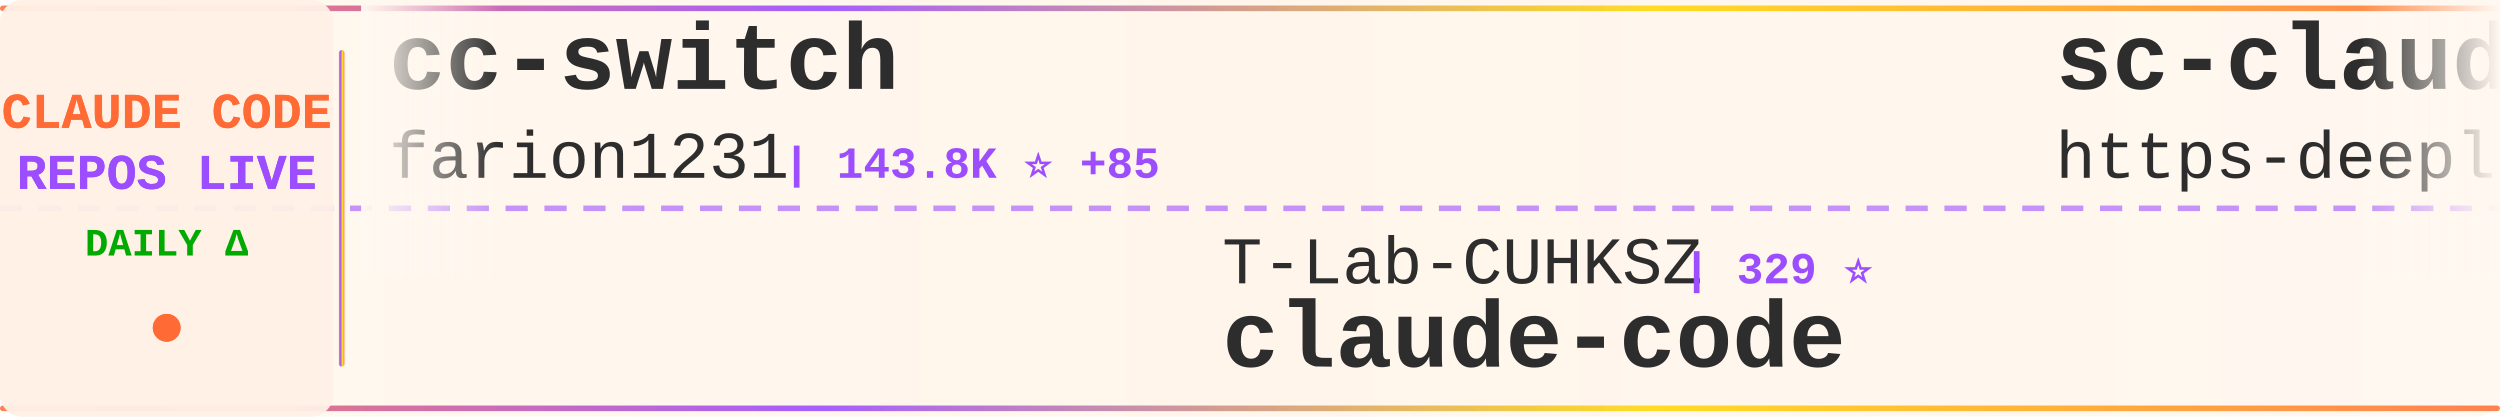
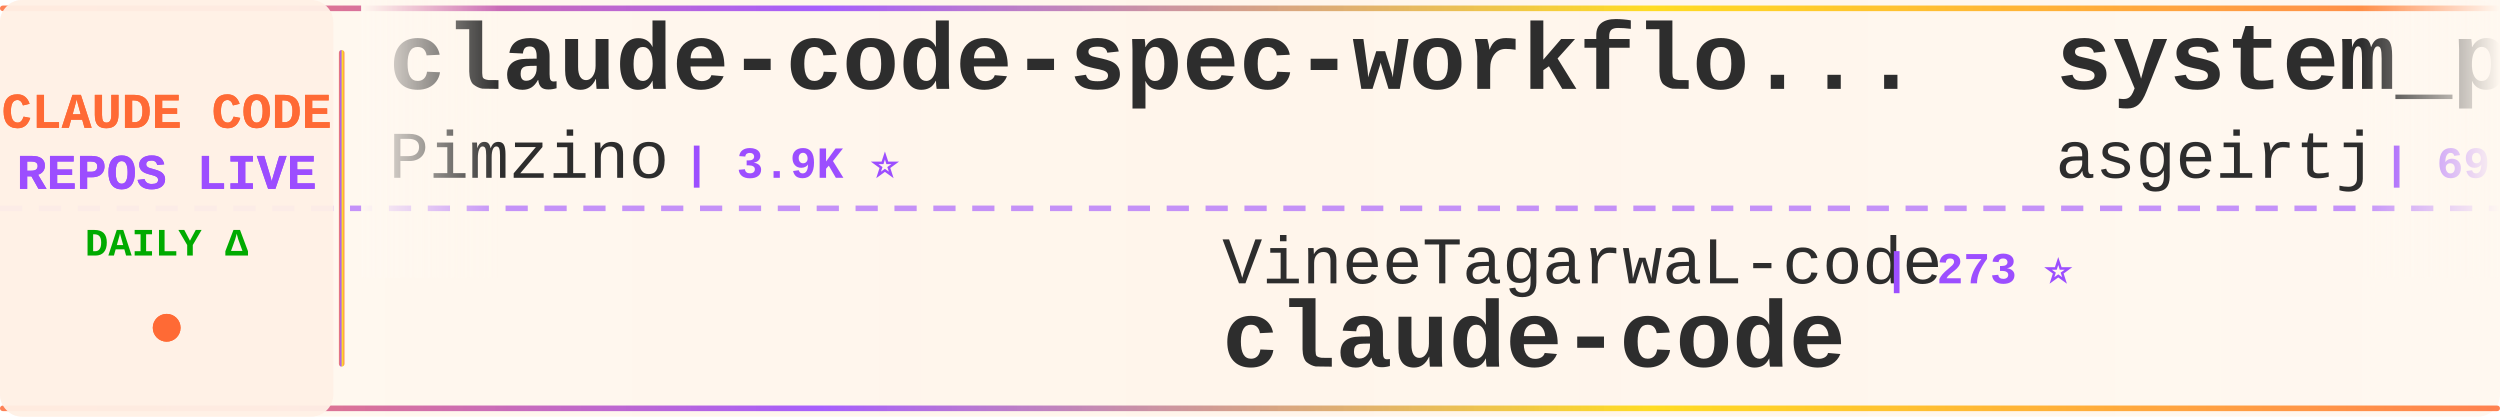
<svg xmlns="http://www.w3.org/2000/svg" width="900" height="150">
  <defs>
    <linearGradient id="tickerBg" x1="0%" y1="0%" x2="100%" y2="0%">
      <stop offset="0%" style="stop-color:#fff8f0;stop-opacity:0.98" />
      <stop offset="50%" style="stop-color:#fff5eb;stop-opacity:1" />
      <stop offset="100%" style="stop-color:#fff8f0;stop-opacity:0.98" />
    </linearGradient>
    <linearGradient id="borderGrad" x1="0%" y1="0%" x2="100%" y2="0%">
      <stop offset="0%" style="stop-color:#FF6B35;stop-opacity:0.85">
        <animate attributeName="stop-opacity" values="0.85;1;0.85" dur="2s" repeatCount="indefinite" />
      </stop>
      <stop offset="33%" style="stop-color:#9C4EFF;stop-opacity:0.9">
        <animate attributeName="stop-opacity" values="0.9;1;0.9" dur="2.2s" repeatCount="indefinite" />
      </stop>
      <stop offset="66%" style="stop-color:#FFD700;stop-opacity:0.85">
        <animate attributeName="stop-opacity" values="0.85;1;0.85" dur="1.8s" repeatCount="indefinite" />
      </stop>
      <stop offset="100%" style="stop-color:#FF6B35;stop-opacity:0.85">
        <animate attributeName="stop-opacity" values="0.85;1;0.85" dur="2s" repeatCount="indefinite" />
      </stop>
    </linearGradient>
    <filter id="textGlow">
      <feGaussianBlur stdDeviation="0.15" result="coloredBlur" />
      <feMerge>
        <feMergeNode in="coloredBlur" />
        <feMergeNode in="SourceGraphic" />
      </feMerge>
    </filter>
    <filter id="metricGlow">
      <feGaussianBlur stdDeviation="0.2" result="coloredBlur" />
      <feMerge>
        <feMergeNode in="coloredBlur" />
        <feMergeNode in="SourceGraphic" />
      </feMerge>
    </filter>
    <linearGradient id="leftFade" x1="0%" y1="0%" x2="100%" y2="0%">
      <stop offset="0%" style="stop-color:#fff8f0;stop-opacity:1" />
      <stop offset="100%" style="stop-color:#fff8f0;stop-opacity:0" />
    </linearGradient>
    <linearGradient id="rightFade" x1="0%" y1="0%" x2="100%" y2="0%">
      <stop offset="0%" style="stop-color:#fff8f0;stop-opacity:0" />
      <stop offset="100%" style="stop-color:#fff8f0;stop-opacity:1" />
    </linearGradient>
  </defs>
  <rect width="900" height="150" fill="url(#tickerBg)" rx="8" />
  <rect x="0" y="2" width="900" height="2" fill="url(#borderGrad)" rx="1" />
  <rect x="0" y="146" width="900" height="2" fill="url(#borderGrad)" rx="1" />
  <line x1="0" y1="75" x2="900" y2="75" stroke="#9C4EFF" stroke-width="2" stroke-dasharray="8 6" opacity="0.6" />
  <rect x="0" y="0" width="120" height="150" fill="#fff0e6" opacity="0.95" rx="8" />
  <text x="60" y="46" font-family="'Courier New', monospace" font-size="18" font-weight="bold" fill="#FF6B35" text-anchor="middle" filter="url(#textGlow)">
    CLAUDE CODE
  </text>
  <text x="60" y="68" font-family="'Courier New', monospace" font-size="18" font-weight="bold" fill="#9C4EFF" text-anchor="middle" filter="url(#textGlow)">
    REPOS LIVE
  </text>
  <text x="60" y="92" font-family="'Courier New', monospace" font-size="14" font-weight="bold" fill="#00aa00" text-anchor="middle">
    DAILY Δ
  </text>
  <circle cx="60" cy="118" r="5" fill="#FF6B35" filter="url(#metricGlow)">
    <animate attributeName="r" values="4;6;4" dur="1.5s" repeatCount="indefinite" />
    <animate attributeName="opacity" values="0.6;1;0.6" dur="1.5s" repeatCount="indefinite" />
  </circle>
  <rect x="122" y="18" width="2" height="114" fill="url(#borderGrad)" rx="1" />
  <clipPath id="tickerClip">
    <rect x="130" y="0" width="770" height="150" />
  </clipPath>
  <g clip-path="url(#tickerClip)">
    <g id="tickerItems">
      <animateTransform attributeName="transform" attributeType="XML" type="translate" from="0 0" to="-3000 0" dur="54s" repeatCount="indefinite" />
      <g transform="translate(0, 0)">
-         <text x="140" y="32" font-family="'Courier New', monospace" font-size="34" font-weight="bold" fill="#2d2d2d">cc-switch</text>
-         <text x="140" y="64" font-family="'Courier New', monospace" font-size="24" font-weight="normal" fill="#2d2d2d" opacity="1.0">farion1231</text>
-         <text x="282" y="64" font-family="'Courier New', monospace" font-size="16" font-weight="bold" fill="#9C4EFF"> | 143.8K ⭐ +85</text>
+         <text x="140" y="32" font-family="'Courier New', monospace" font-size="34" font-weight="bold" fill="#2d2d2d">claude-code-spec-workflo...</text>
+         <text x="140" y="64" font-family="'Courier New', monospace" font-size="24" font-weight="normal" fill="#2d2d2d" opacity="1.0">Pimzino</text>
+         <text x="246" y="64" font-family="'Courier New', monospace" font-size="16" font-weight="bold" fill="#9C4EFF"> | 3.9K ⭐</text>
      </g>
      <g transform="translate(300, 0)">
-         <text x="140" y="102" font-family="'Courier New', monospace" font-size="24" font-weight="normal" fill="#2d2d2d" opacity="1.0">T-Lab-CUHKSZ</text>
-         <text x="306" y="102" font-family="'Courier New', monospace" font-size="16" font-weight="bold" fill="#9C4EFF"> | 329 ⭐</text>
+         <text x="140" y="102" font-family="'Courier New', monospace" font-size="24" font-weight="normal" fill="#2d2d2d" opacity="1.0">VineeTagarwaL-code</text>
+         <text x="378" y="102" font-family="'Courier New', monospace" font-size="16" font-weight="bold" fill="#9C4EFF"> | 273 ⭐</text>
        <text x="140" y="132" font-family="'Courier New', monospace" font-size="34" font-weight="bold" fill="#2d2d2d">claude-code</text>
      </g>
      <g transform="translate(600, 0)">
+         <text x="140" y="32" font-family="'Courier New', monospace" font-size="34" font-weight="bold" fill="#2d2d2d">system_prompts_leaks</text>
+         <text x="140" y="64" font-family="'Courier New', monospace" font-size="24" font-weight="normal" fill="#2d2d2d" opacity="1.0">asgeirtj</text>
+         <text x="258" y="64" font-family="'Courier New', monospace" font-size="16" font-weight="bold" fill="#9C4EFF"> | 69.6K ⭐ +8</text>
+       </g>
+       <g transform="translate(900, 0)">
+         <text x="140" y="102" font-family="'Courier New', monospace" font-size="24" font-weight="normal" fill="#2d2d2d" opacity="1.0">AICoderTudou</text>
+         <text x="306" y="102" font-family="'Courier New', monospace" font-size="16" font-weight="bold" fill="#9C4EFF"> | 493 ⭐</text>
+         <text x="140" y="132" font-family="'Courier New', monospace" font-size="34" font-weight="bold" fill="#2d2d2d">claude-code-tudou</text>
+       </g>
+       <g transform="translate(1200, 0)">
+         <text x="140" y="32" font-family="'Courier New', monospace" font-size="34" font-weight="bold" fill="#2d2d2d">learn-claude-code</text>
+         <text x="140" y="64" font-family="'Courier New', monospace" font-size="24" font-weight="normal" fill="#2d2d2d" opacity="1.0">shareAI-lab</text>
+         <text x="294" y="64" font-family="'Courier New', monospace" font-size="16" font-weight="bold" fill="#9C4EFF"> | 78.5K ⭐ +6</text>
+       </g>
+       <g transform="translate(1500, 0)">
+         <text x="140" y="102" font-family="'Courier New', monospace" font-size="24" font-weight="normal" fill="#2d2d2d" opacity="1.0">JrCx7scC</text>
+         <text x="258" y="102" font-family="'Courier New', monospace" font-size="16" font-weight="bold" fill="#9C4EFF"> | 376 ⭐</text>
+         <text x="140" y="132" font-family="'Courier New', monospace" font-size="34" font-weight="bold" fill="#2d2d2d">claude-code-source</text>
+       </g>
+       <g transform="translate(1800, 0)">
+         <text x="140" y="32" font-family="'Courier New', monospace" font-size="34" font-weight="bold" fill="#2d2d2d">claude-code-reverse</text>
+         <text x="140" y="64" font-family="'Courier New', monospace" font-size="24" font-weight="normal" fill="#2d2d2d" opacity="1.0">Yuyz0112</text>
+         <text x="258" y="64" font-family="'Courier New', monospace" font-size="16" font-weight="bold" fill="#9C4EFF"> | 2.4K ⭐</text>
+       </g>
+       <g transform="translate(2100, 0)">
+         <text x="140" y="102" font-family="'Courier New', monospace" font-size="24" font-weight="normal" fill="#2d2d2d" opacity="1.0">KPR111</text>
+         <text x="234" y="102" font-family="'Courier New', monospace" font-size="16" font-weight="bold" fill="#9C4EFF"> | 18 ⭐</text>
+         <text x="140" y="132" font-family="'Courier New', monospace" font-size="34" font-weight="bold" fill="#2d2d2d">Claude-Code</text>
+       </g>
+       <g transform="translate(2400, 0)">
        <text x="140" y="32" font-family="'Courier New', monospace" font-size="34" font-weight="bold" fill="#2d2d2d">sc-claude-code-files</text>
        <text x="140" y="64" font-family="'Courier New', monospace" font-size="24" font-weight="normal" fill="#2d2d2d" opacity="1.0">https-deeplearning-ai</text>
        <text x="414" y="64" font-family="'Courier New', monospace" font-size="16" font-weight="bold" fill="#9C4EFF"> | 556 ⭐</text>
      </g>
-       <g transform="translate(900, 0)">
-         <text x="140" y="102" font-family="'Courier New', monospace" font-size="24" font-weight="normal" fill="#2d2d2d" opacity="1.0">pedrohcgs</text>
-         <text x="270" y="102" font-family="'Courier New', monospace" font-size="16" font-weight="bold" fill="#9C4EFF"> | 1.7K ⭐</text>
-         <text x="140" y="132" font-family="'Courier New', monospace" font-size="34" font-weight="bold" fill="#2d2d2d">claude-code-my-workflow</text>
-       </g>
-       <g transform="translate(1200, 0)">
-         <text x="140" y="32" font-family="'Courier New', monospace" font-size="34" font-weight="bold" fill="#2d2d2d">claude-code-webui</text>
-         <text x="140" y="64" font-family="'Courier New', monospace" font-size="24" font-weight="normal" fill="#2d2d2d" opacity="1.0">sugyan</text>
-         <text x="234" y="64" font-family="'Courier New', monospace" font-size="16" font-weight="bold" fill="#9C4EFF"> | 1.1K ⭐</text>
-       </g>
-       <g transform="translate(1500, 0)">
-         <text x="140" y="102" font-family="'Courier New', monospace" font-size="24" font-weight="normal" fill="#2d2d2d" opacity="1.0">ChrisWiles</text>
-         <text x="282" y="102" font-family="'Courier New', monospace" font-size="16" font-weight="bold" fill="#9C4EFF"> | 6.1K ⭐ +1</text>
-         <text x="140" y="132" font-family="'Courier New', monospace" font-size="34" font-weight="bold" fill="#2d2d2d">claude-code-showcase</text>
-       </g>
-       <g transform="translate(1800, 0)">
-         <text x="140" y="32" font-family="'Courier New', monospace" font-size="34" font-weight="bold" fill="#2d2d2d">claude-code-harness</text>
-         <text x="140" y="64" font-family="'Courier New', monospace" font-size="24" font-weight="normal" fill="#2d2d2d" opacity="1.0">Chachamaru127</text>
-         <text x="318" y="64" font-family="'Courier New', monospace" font-size="16" font-weight="bold" fill="#9C4EFF"> | 3.2K ⭐</text>
-       </g>
-       <g transform="translate(2100, 0)">
-         <text x="140" y="102" font-family="'Courier New', monospace" font-size="24" font-weight="normal" fill="#2d2d2d" opacity="1.0">musistudio</text>
-         <text x="282" y="102" font-family="'Courier New', monospace" font-size="16" font-weight="bold" fill="#9C4EFF"> | 37.7K ⭐ +4</text>
-         <text x="140" y="132" font-family="'Courier New', monospace" font-size="34" font-weight="bold" fill="#2d2d2d">claude-code-router</text>
-       </g>
-       <g transform="translate(2400, 0)">
-         <text x="140" y="32" font-family="'Courier New', monospace" font-size="34" font-weight="bold" fill="#2d2d2d">claude-code</text>
-         <text x="140" y="64" font-family="'Courier New', monospace" font-size="24" font-weight="normal" fill="#2d2d2d" opacity="1.0">claude-code-best</text>
-         <text x="354" y="64" font-family="'Courier New', monospace" font-size="16" font-weight="bold" fill="#9C4EFF"> | 22.9K ⭐ +8</text>
-       </g>
      <g transform="translate(2700, 0)">
-         <text x="140" y="102" font-family="'Courier New', monospace" font-size="24" font-weight="normal" fill="#2d2d2d" opacity="1.0">jarmuine</text>
-         <text x="258" y="102" font-family="'Courier New', monospace" font-size="16" font-weight="bold" fill="#9C4EFF"> | 2.3K ⭐</text>
-         <text x="140" y="132" font-family="'Courier New', monospace" font-size="34" font-weight="bold" fill="#2d2d2d">claude-code</text>
+         <text x="140" y="102" font-family="'Courier New', monospace" font-size="24" font-weight="normal" fill="#2d2d2d" opacity="1.0">affaan-m</text>
+         <text x="258" y="102" font-family="'Courier New', monospace" font-size="16" font-weight="bold" fill="#9C4EFF"> | 278.7K ⭐ +109</text>
+         <text x="140" y="132" font-family="'Courier New', monospace" font-size="34" font-weight="bold" fill="#2d2d2d">ECC</text>
      </g>
      <g transform="translate(3000, 0)">
-         <text x="140" y="32" font-family="'Courier New', monospace" font-size="34" font-weight="bold" fill="#2d2d2d">cc-switch</text>
-         <text x="140" y="64" font-family="'Courier New', monospace" font-size="24" font-weight="normal" fill="#2d2d2d" opacity="1.0">farion1231</text>
-         <text x="282" y="64" font-family="'Courier New', monospace" font-size="16" font-weight="bold" fill="#9C4EFF"> | 143.8K ⭐ +85</text>
+         <text x="140" y="32" font-family="'Courier New', monospace" font-size="34" font-weight="bold" fill="#2d2d2d">claude-code-spec-workflo...</text>
+         <text x="140" y="64" font-family="'Courier New', monospace" font-size="24" font-weight="normal" fill="#2d2d2d" opacity="1.0">Pimzino</text>
+         <text x="246" y="64" font-family="'Courier New', monospace" font-size="16" font-weight="bold" fill="#9C4EFF"> | 3.9K ⭐</text>
      </g>
      <g transform="translate(3300, 0)">
-         <text x="140" y="102" font-family="'Courier New', monospace" font-size="24" font-weight="normal" fill="#2d2d2d" opacity="1.0">T-Lab-CUHKSZ</text>
-         <text x="306" y="102" font-family="'Courier New', monospace" font-size="16" font-weight="bold" fill="#9C4EFF"> | 329 ⭐</text>
+         <text x="140" y="102" font-family="'Courier New', monospace" font-size="24" font-weight="normal" fill="#2d2d2d" opacity="1.0">VineeTagarwaL-code</text>
+         <text x="378" y="102" font-family="'Courier New', monospace" font-size="16" font-weight="bold" fill="#9C4EFF"> | 273 ⭐</text>
        <text x="140" y="132" font-family="'Courier New', monospace" font-size="34" font-weight="bold" fill="#2d2d2d">claude-code</text>
      </g>
      <g transform="translate(3600, 0)">
-         <text x="140" y="32" font-family="'Courier New', monospace" font-size="34" font-weight="bold" fill="#2d2d2d">sc-claude-code-files</text>
-         <text x="140" y="64" font-family="'Courier New', monospace" font-size="24" font-weight="normal" fill="#2d2d2d" opacity="1.0">https-deeplearning-ai</text>
-         <text x="414" y="64" font-family="'Courier New', monospace" font-size="16" font-weight="bold" fill="#9C4EFF"> | 556 ⭐</text>
+         <text x="140" y="32" font-family="'Courier New', monospace" font-size="34" font-weight="bold" fill="#2d2d2d">system_prompts_leaks</text>
+         <text x="140" y="64" font-family="'Courier New', monospace" font-size="24" font-weight="normal" fill="#2d2d2d" opacity="1.0">asgeirtj</text>
+         <text x="258" y="64" font-family="'Courier New', monospace" font-size="16" font-weight="bold" fill="#9C4EFF"> | 69.6K ⭐ +8</text>
      </g>
      <g transform="translate(3900, 0)">
-         <text x="140" y="102" font-family="'Courier New', monospace" font-size="24" font-weight="normal" fill="#2d2d2d" opacity="1.0">pedrohcgs</text>
-         <text x="270" y="102" font-family="'Courier New', monospace" font-size="16" font-weight="bold" fill="#9C4EFF"> | 1.7K ⭐</text>
-         <text x="140" y="132" font-family="'Courier New', monospace" font-size="34" font-weight="bold" fill="#2d2d2d">claude-code-my-workflow</text>
+         <text x="140" y="102" font-family="'Courier New', monospace" font-size="24" font-weight="normal" fill="#2d2d2d" opacity="1.0">AICoderTudou</text>
+         <text x="306" y="102" font-family="'Courier New', monospace" font-size="16" font-weight="bold" fill="#9C4EFF"> | 493 ⭐</text>
+         <text x="140" y="132" font-family="'Courier New', monospace" font-size="34" font-weight="bold" fill="#2d2d2d">claude-code-tudou</text>
      </g>
    </g>
  </g>
  <rect x="130" y="0" width="50" height="100" fill="url(#leftFade)" />
  <rect x="850" y="0" width="50" height="100" fill="url(#rightFade)" />
</svg>
